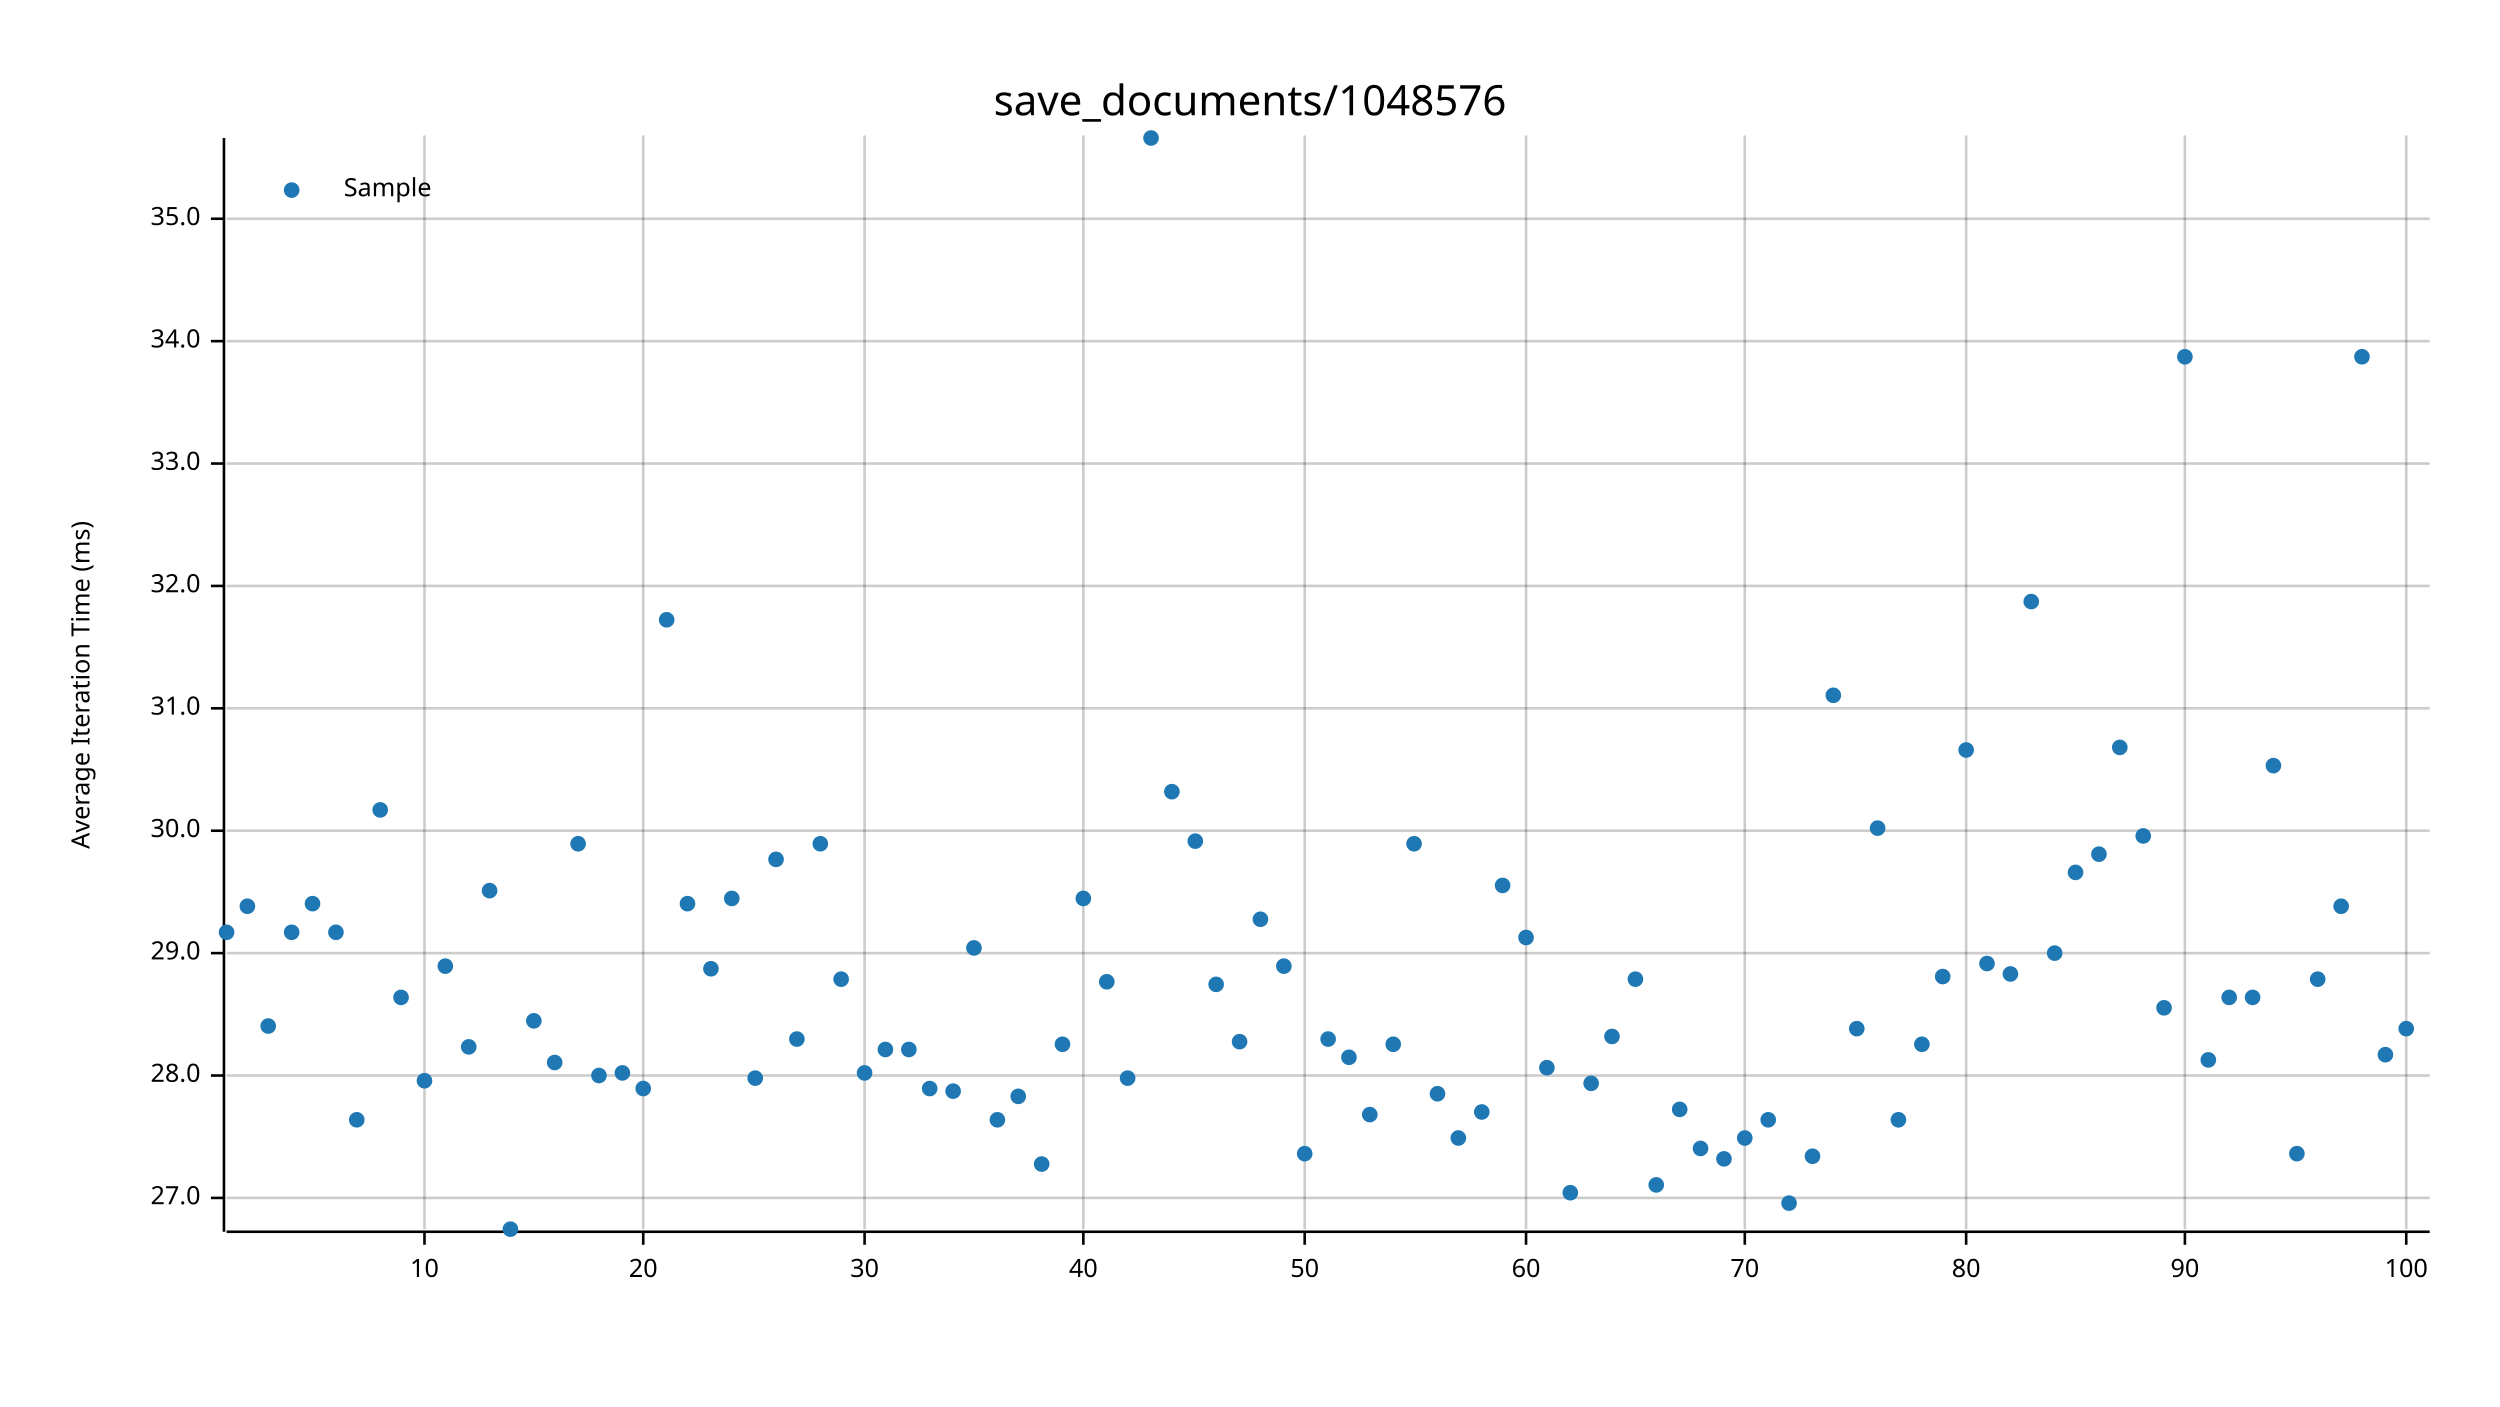
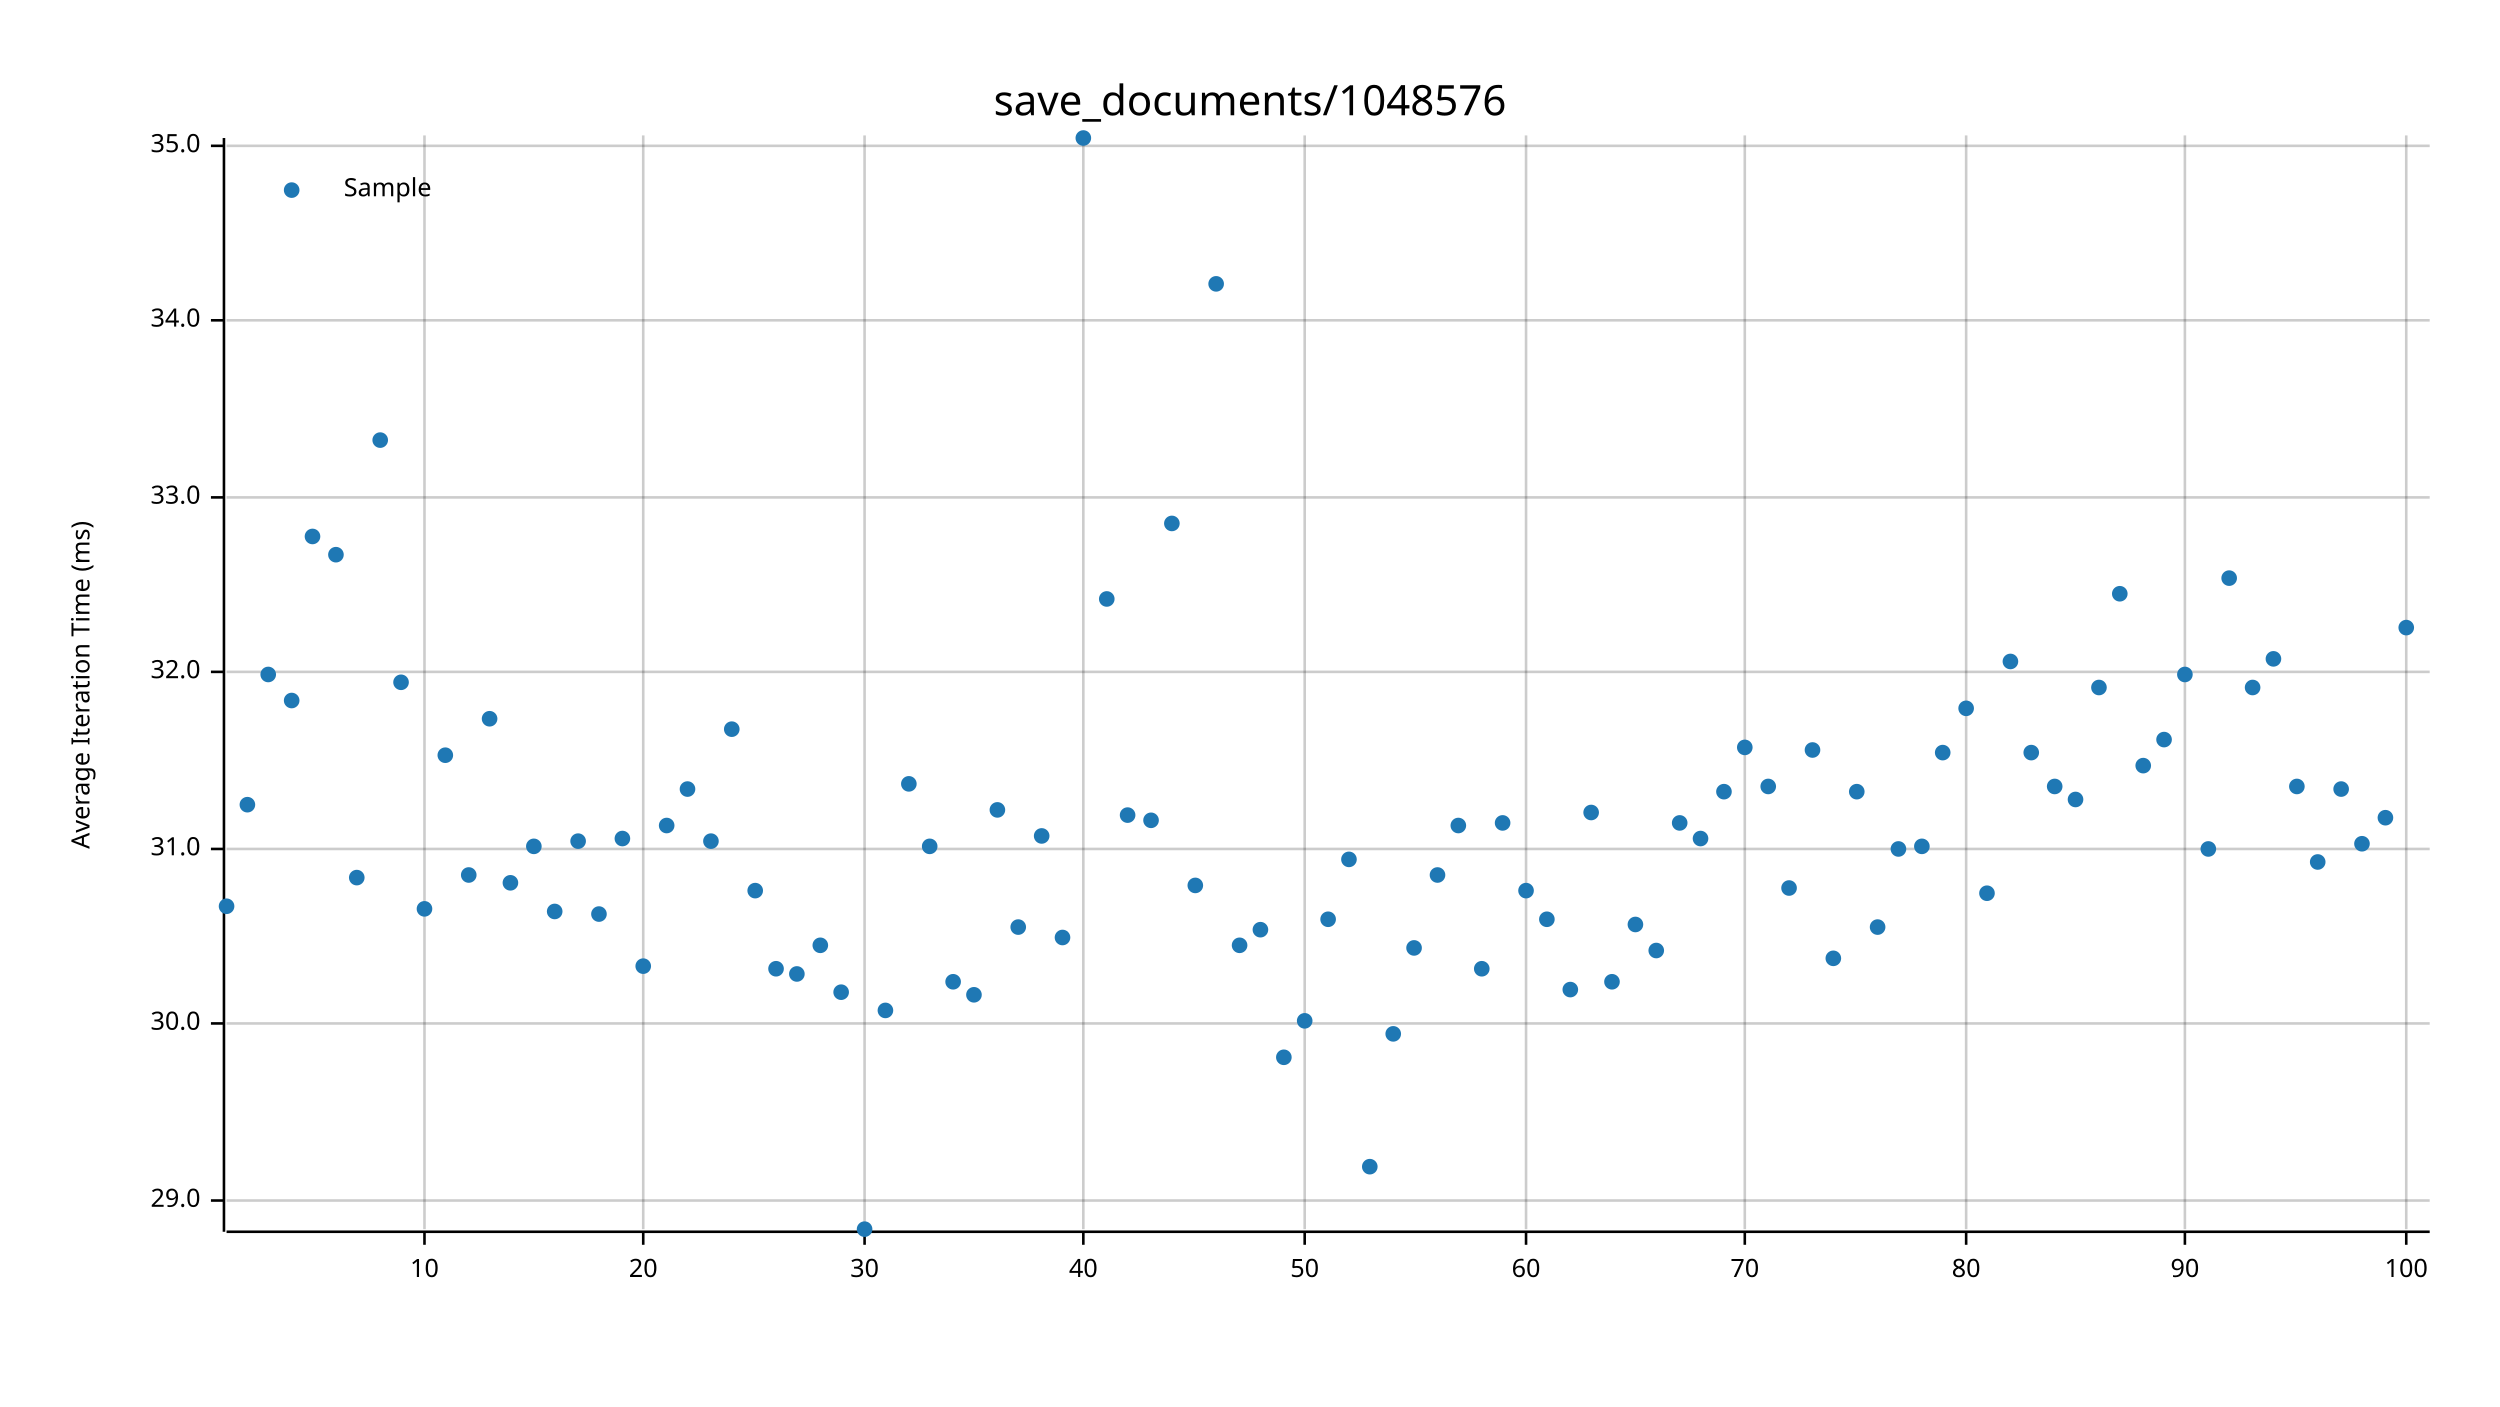
<svg xmlns="http://www.w3.org/2000/svg" width="960" height="540" viewBox="0 0 960 540">
  <text x="480" y="32" dy="0.76em" text-anchor="middle" font-family="sans-serif" font-size="16.129" opacity="1" fill="#000000">
save_documents/1048576
</text>
  <text x="27" y="263" dy="0.76em" text-anchor="middle" font-family="sans-serif" font-size="9.677" opacity="1" fill="#000000" transform="rotate(270, 27, 263)">
Average Iteration Time (ms)
</text>
  <line opacity="0.2" stroke="#000000" stroke-width="1" x1="163" y1="472" x2="163" y2="52" />
  <line opacity="0.2" stroke="#000000" stroke-width="1" x1="247" y1="472" x2="247" y2="52" />
  <line opacity="0.2" stroke="#000000" stroke-width="1" x1="332" y1="472" x2="332" y2="52" />
  <line opacity="0.2" stroke="#000000" stroke-width="1" x1="416" y1="472" x2="416" y2="52" />
  <line opacity="0.2" stroke="#000000" stroke-width="1" x1="501" y1="472" x2="501" y2="52" />
  <line opacity="0.2" stroke="#000000" stroke-width="1" x1="586" y1="472" x2="586" y2="52" />
  <line opacity="0.2" stroke="#000000" stroke-width="1" x1="670" y1="472" x2="670" y2="52" />
  <line opacity="0.2" stroke="#000000" stroke-width="1" x1="755" y1="472" x2="755" y2="52" />
  <line opacity="0.2" stroke="#000000" stroke-width="1" x1="839" y1="472" x2="839" y2="52" />
  <line opacity="0.2" stroke="#000000" stroke-width="1" x1="924" y1="472" x2="924" y2="52" />
-   <line opacity="0.2" stroke="#000000" stroke-width="1" x1="87" y1="460" x2="933" y2="460" />
-   <line opacity="0.2" stroke="#000000" stroke-width="1" x1="87" y1="413" x2="933" y2="413" />
-   <line opacity="0.2" stroke="#000000" stroke-width="1" x1="87" y1="366" x2="933" y2="366" />
-   <line opacity="0.2" stroke="#000000" stroke-width="1" x1="87" y1="319" x2="933" y2="319" />
-   <line opacity="0.2" stroke="#000000" stroke-width="1" x1="87" y1="272" x2="933" y2="272" />
-   <line opacity="0.2" stroke="#000000" stroke-width="1" x1="87" y1="225" x2="933" y2="225" />
-   <line opacity="0.2" stroke="#000000" stroke-width="1" x1="87" y1="178" x2="933" y2="178" />
-   <line opacity="0.2" stroke="#000000" stroke-width="1" x1="87" y1="131" x2="933" y2="131" />
-   <line opacity="0.2" stroke="#000000" stroke-width="1" x1="87" y1="84" x2="933" y2="84" />
+   <line opacity="0.2" stroke="#000000" stroke-width="1" x1="87" y1="461" x2="933" y2="461" />
+   <line opacity="0.2" stroke="#000000" stroke-width="1" x1="87" y1="393" x2="933" y2="393" />
+   <line opacity="0.2" stroke="#000000" stroke-width="1" x1="87" y1="326" x2="933" y2="326" />
+   <line opacity="0.2" stroke="#000000" stroke-width="1" x1="87" y1="258" x2="933" y2="258" />
+   <line opacity="0.2" stroke="#000000" stroke-width="1" x1="87" y1="191" x2="933" y2="191" />
+   <line opacity="0.2" stroke="#000000" stroke-width="1" x1="87" y1="123" x2="933" y2="123" />
+   <line opacity="0.2" stroke="#000000" stroke-width="1" x1="87" y1="56" x2="933" y2="56" />
  <polyline fill="none" opacity="1" stroke="#000000" stroke-width="1" points="86,53 86,473 " />
-   <text x="77" y="460" dy="0.5ex" text-anchor="end" font-family="sans-serif" font-size="9.677" opacity="1" fill="#000000">
- 27.0
- </text>
-   <polyline fill="none" opacity="1" stroke="#000000" stroke-width="1" points="81,460 86,460 " />
-   <text x="77" y="413" dy="0.5ex" text-anchor="end" font-family="sans-serif" font-size="9.677" opacity="1" fill="#000000">
- 28.0
- </text>
-   <polyline fill="none" opacity="1" stroke="#000000" stroke-width="1" points="81,413 86,413 " />
-   <text x="77" y="366" dy="0.5ex" text-anchor="end" font-family="sans-serif" font-size="9.677" opacity="1" fill="#000000">
+   <text x="77" y="461" dy="0.5ex" text-anchor="end" font-family="sans-serif" font-size="9.677" opacity="1" fill="#000000">
29.0
</text>
-   <polyline fill="none" opacity="1" stroke="#000000" stroke-width="1" points="81,366 86,366 " />
-   <text x="77" y="319" dy="0.5ex" text-anchor="end" font-family="sans-serif" font-size="9.677" opacity="1" fill="#000000">
+   <polyline fill="none" opacity="1" stroke="#000000" stroke-width="1" points="81,461 86,461 " />
+   <text x="77" y="393" dy="0.5ex" text-anchor="end" font-family="sans-serif" font-size="9.677" opacity="1" fill="#000000">
30.0
</text>
-   <polyline fill="none" opacity="1" stroke="#000000" stroke-width="1" points="81,319 86,319 " />
-   <text x="77" y="272" dy="0.5ex" text-anchor="end" font-family="sans-serif" font-size="9.677" opacity="1" fill="#000000">
+   <polyline fill="none" opacity="1" stroke="#000000" stroke-width="1" points="81,393 86,393 " />
+   <text x="77" y="326" dy="0.5ex" text-anchor="end" font-family="sans-serif" font-size="9.677" opacity="1" fill="#000000">
31.0
</text>
-   <polyline fill="none" opacity="1" stroke="#000000" stroke-width="1" points="81,272 86,272 " />
-   <text x="77" y="225" dy="0.5ex" text-anchor="end" font-family="sans-serif" font-size="9.677" opacity="1" fill="#000000">
+   <polyline fill="none" opacity="1" stroke="#000000" stroke-width="1" points="81,326 86,326 " />
+   <text x="77" y="258" dy="0.5ex" text-anchor="end" font-family="sans-serif" font-size="9.677" opacity="1" fill="#000000">
32.0
</text>
-   <polyline fill="none" opacity="1" stroke="#000000" stroke-width="1" points="81,225 86,225 " />
-   <text x="77" y="178" dy="0.5ex" text-anchor="end" font-family="sans-serif" font-size="9.677" opacity="1" fill="#000000">
+   <polyline fill="none" opacity="1" stroke="#000000" stroke-width="1" points="81,258 86,258 " />
+   <text x="77" y="191" dy="0.5ex" text-anchor="end" font-family="sans-serif" font-size="9.677" opacity="1" fill="#000000">
33.0
</text>
-   <polyline fill="none" opacity="1" stroke="#000000" stroke-width="1" points="81,178 86,178 " />
-   <text x="77" y="131" dy="0.5ex" text-anchor="end" font-family="sans-serif" font-size="9.677" opacity="1" fill="#000000">
+   <polyline fill="none" opacity="1" stroke="#000000" stroke-width="1" points="81,191 86,191 " />
+   <text x="77" y="123" dy="0.5ex" text-anchor="end" font-family="sans-serif" font-size="9.677" opacity="1" fill="#000000">
34.0
</text>
-   <polyline fill="none" opacity="1" stroke="#000000" stroke-width="1" points="81,131 86,131 " />
-   <text x="77" y="84" dy="0.5ex" text-anchor="end" font-family="sans-serif" font-size="9.677" opacity="1" fill="#000000">
+   <polyline fill="none" opacity="1" stroke="#000000" stroke-width="1" points="81,123 86,123 " />
+   <text x="77" y="56" dy="0.5ex" text-anchor="end" font-family="sans-serif" font-size="9.677" opacity="1" fill="#000000">
35.0
</text>
-   <polyline fill="none" opacity="1" stroke="#000000" stroke-width="1" points="81,84 86,84 " />
+   <polyline fill="none" opacity="1" stroke="#000000" stroke-width="1" points="81,56 86,56 " />
  <polyline fill="none" opacity="1" stroke="#000000" stroke-width="1" points="87,473 933,473 " />
  <text x="163" y="483" dy="0.76em" text-anchor="middle" font-family="sans-serif" font-size="9.677" opacity="1" fill="#000000">
10
</text>
  <polyline fill="none" opacity="1" stroke="#000000" stroke-width="1" points="163,473 163,478 " />
  <text x="247" y="483" dy="0.76em" text-anchor="middle" font-family="sans-serif" font-size="9.677" opacity="1" fill="#000000">
20
</text>
  <polyline fill="none" opacity="1" stroke="#000000" stroke-width="1" points="247,473 247,478 " />
  <text x="332" y="483" dy="0.76em" text-anchor="middle" font-family="sans-serif" font-size="9.677" opacity="1" fill="#000000">
30
</text>
  <polyline fill="none" opacity="1" stroke="#000000" stroke-width="1" points="332,473 332,478 " />
  <text x="416" y="483" dy="0.76em" text-anchor="middle" font-family="sans-serif" font-size="9.677" opacity="1" fill="#000000">
40
</text>
  <polyline fill="none" opacity="1" stroke="#000000" stroke-width="1" points="416,473 416,478 " />
  <text x="501" y="483" dy="0.76em" text-anchor="middle" font-family="sans-serif" font-size="9.677" opacity="1" fill="#000000">
50
</text>
  <polyline fill="none" opacity="1" stroke="#000000" stroke-width="1" points="501,473 501,478 " />
  <text x="586" y="483" dy="0.76em" text-anchor="middle" font-family="sans-serif" font-size="9.677" opacity="1" fill="#000000">
60
</text>
  <polyline fill="none" opacity="1" stroke="#000000" stroke-width="1" points="586,473 586,478 " />
  <text x="670" y="483" dy="0.76em" text-anchor="middle" font-family="sans-serif" font-size="9.677" opacity="1" fill="#000000">
70
</text>
  <polyline fill="none" opacity="1" stroke="#000000" stroke-width="1" points="670,473 670,478 " />
  <text x="755" y="483" dy="0.76em" text-anchor="middle" font-family="sans-serif" font-size="9.677" opacity="1" fill="#000000">
80
</text>
  <polyline fill="none" opacity="1" stroke="#000000" stroke-width="1" points="755,473 755,478 " />
  <text x="839" y="483" dy="0.76em" text-anchor="middle" font-family="sans-serif" font-size="9.677" opacity="1" fill="#000000">
90
</text>
  <polyline fill="none" opacity="1" stroke="#000000" stroke-width="1" points="839,473 839,478 " />
  <text x="924" y="483" dy="0.76em" text-anchor="middle" font-family="sans-serif" font-size="9.677" opacity="1" fill="#000000">
100
</text>
  <polyline fill="none" opacity="1" stroke="#000000" stroke-width="1" points="924,473 924,478 " />
-   <circle cx="87" cy="358" r="3" opacity="1" fill="#1F78B4" stroke="none" stroke-width="1" />
-   <circle cx="95" cy="348" r="3" opacity="1" fill="#1F78B4" stroke="none" stroke-width="1" />
-   <circle cx="103" cy="394" r="3" opacity="1" fill="#1F78B4" stroke="none" stroke-width="1" />
-   <circle cx="112" cy="358" r="3" opacity="1" fill="#1F78B4" stroke="none" stroke-width="1" />
-   <circle cx="120" cy="347" r="3" opacity="1" fill="#1F78B4" stroke="none" stroke-width="1" />
-   <circle cx="129" cy="358" r="3" opacity="1" fill="#1F78B4" stroke="none" stroke-width="1" />
-   <circle cx="137" cy="430" r="3" opacity="1" fill="#1F78B4" stroke="none" stroke-width="1" />
-   <circle cx="146" cy="311" r="3" opacity="1" fill="#1F78B4" stroke="none" stroke-width="1" />
-   <circle cx="154" cy="383" r="3" opacity="1" fill="#1F78B4" stroke="none" stroke-width="1" />
-   <circle cx="163" cy="415" r="3" opacity="1" fill="#1F78B4" stroke="none" stroke-width="1" />
-   <circle cx="171" cy="371" r="3" opacity="1" fill="#1F78B4" stroke="none" stroke-width="1" />
-   <circle cx="180" cy="402" r="3" opacity="1" fill="#1F78B4" stroke="none" stroke-width="1" />
-   <circle cx="188" cy="342" r="3" opacity="1" fill="#1F78B4" stroke="none" stroke-width="1" />
-   <circle cx="196" cy="472" r="3" opacity="1" fill="#1F78B4" stroke="none" stroke-width="1" />
-   <circle cx="205" cy="392" r="3" opacity="1" fill="#1F78B4" stroke="none" stroke-width="1" />
-   <circle cx="213" cy="408" r="3" opacity="1" fill="#1F78B4" stroke="none" stroke-width="1" />
-   <circle cx="222" cy="324" r="3" opacity="1" fill="#1F78B4" stroke="none" stroke-width="1" />
-   <circle cx="230" cy="413" r="3" opacity="1" fill="#1F78B4" stroke="none" stroke-width="1" />
-   <circle cx="239" cy="412" r="3" opacity="1" fill="#1F78B4" stroke="none" stroke-width="1" />
-   <circle cx="247" cy="418" r="3" opacity="1" fill="#1F78B4" stroke="none" stroke-width="1" />
-   <circle cx="256" cy="238" r="3" opacity="1" fill="#1F78B4" stroke="none" stroke-width="1" />
-   <circle cx="264" cy="347" r="3" opacity="1" fill="#1F78B4" stroke="none" stroke-width="1" />
-   <circle cx="273" cy="372" r="3" opacity="1" fill="#1F78B4" stroke="none" stroke-width="1" />
-   <circle cx="281" cy="345" r="3" opacity="1" fill="#1F78B4" stroke="none" stroke-width="1" />
-   <circle cx="290" cy="414" r="3" opacity="1" fill="#1F78B4" stroke="none" stroke-width="1" />
-   <circle cx="298" cy="330" r="3" opacity="1" fill="#1F78B4" stroke="none" stroke-width="1" />
-   <circle cx="306" cy="399" r="3" opacity="1" fill="#1F78B4" stroke="none" stroke-width="1" />
-   <circle cx="315" cy="324" r="3" opacity="1" fill="#1F78B4" stroke="none" stroke-width="1" />
-   <circle cx="323" cy="376" r="3" opacity="1" fill="#1F78B4" stroke="none" stroke-width="1" />
-   <circle cx="332" cy="412" r="3" opacity="1" fill="#1F78B4" stroke="none" stroke-width="1" />
-   <circle cx="340" cy="403" r="3" opacity="1" fill="#1F78B4" stroke="none" stroke-width="1" />
-   <circle cx="349" cy="403" r="3" opacity="1" fill="#1F78B4" stroke="none" stroke-width="1" />
-   <circle cx="357" cy="418" r="3" opacity="1" fill="#1F78B4" stroke="none" stroke-width="1" />
-   <circle cx="366" cy="419" r="3" opacity="1" fill="#1F78B4" stroke="none" stroke-width="1" />
-   <circle cx="374" cy="364" r="3" opacity="1" fill="#1F78B4" stroke="none" stroke-width="1" />
-   <circle cx="383" cy="430" r="3" opacity="1" fill="#1F78B4" stroke="none" stroke-width="1" />
-   <circle cx="391" cy="421" r="3" opacity="1" fill="#1F78B4" stroke="none" stroke-width="1" />
-   <circle cx="400" cy="447" r="3" opacity="1" fill="#1F78B4" stroke="none" stroke-width="1" />
-   <circle cx="408" cy="401" r="3" opacity="1" fill="#1F78B4" stroke="none" stroke-width="1" />
-   <circle cx="416" cy="345" r="3" opacity="1" fill="#1F78B4" stroke="none" stroke-width="1" />
-   <circle cx="425" cy="377" r="3" opacity="1" fill="#1F78B4" stroke="none" stroke-width="1" />
-   <circle cx="433" cy="414" r="3" opacity="1" fill="#1F78B4" stroke="none" stroke-width="1" />
-   <circle cx="442" cy="53" r="3" opacity="1" fill="#1F78B4" stroke="none" stroke-width="1" />
-   <circle cx="450" cy="304" r="3" opacity="1" fill="#1F78B4" stroke="none" stroke-width="1" />
-   <circle cx="459" cy="323" r="3" opacity="1" fill="#1F78B4" stroke="none" stroke-width="1" />
-   <circle cx="467" cy="378" r="3" opacity="1" fill="#1F78B4" stroke="none" stroke-width="1" />
-   <circle cx="476" cy="400" r="3" opacity="1" fill="#1F78B4" stroke="none" stroke-width="1" />
-   <circle cx="484" cy="353" r="3" opacity="1" fill="#1F78B4" stroke="none" stroke-width="1" />
-   <circle cx="493" cy="371" r="3" opacity="1" fill="#1F78B4" stroke="none" stroke-width="1" />
-   <circle cx="501" cy="443" r="3" opacity="1" fill="#1F78B4" stroke="none" stroke-width="1" />
-   <circle cx="510" cy="399" r="3" opacity="1" fill="#1F78B4" stroke="none" stroke-width="1" />
-   <circle cx="518" cy="406" r="3" opacity="1" fill="#1F78B4" stroke="none" stroke-width="1" />
-   <circle cx="526" cy="428" r="3" opacity="1" fill="#1F78B4" stroke="none" stroke-width="1" />
-   <circle cx="535" cy="401" r="3" opacity="1" fill="#1F78B4" stroke="none" stroke-width="1" />
-   <circle cx="543" cy="324" r="3" opacity="1" fill="#1F78B4" stroke="none" stroke-width="1" />
-   <circle cx="552" cy="420" r="3" opacity="1" fill="#1F78B4" stroke="none" stroke-width="1" />
-   <circle cx="560" cy="437" r="3" opacity="1" fill="#1F78B4" stroke="none" stroke-width="1" />
-   <circle cx="569" cy="427" r="3" opacity="1" fill="#1F78B4" stroke="none" stroke-width="1" />
-   <circle cx="577" cy="340" r="3" opacity="1" fill="#1F78B4" stroke="none" stroke-width="1" />
-   <circle cx="586" cy="360" r="3" opacity="1" fill="#1F78B4" stroke="none" stroke-width="1" />
-   <circle cx="594" cy="410" r="3" opacity="1" fill="#1F78B4" stroke="none" stroke-width="1" />
-   <circle cx="603" cy="458" r="3" opacity="1" fill="#1F78B4" stroke="none" stroke-width="1" />
-   <circle cx="611" cy="416" r="3" opacity="1" fill="#1F78B4" stroke="none" stroke-width="1" />
-   <circle cx="619" cy="398" r="3" opacity="1" fill="#1F78B4" stroke="none" stroke-width="1" />
-   <circle cx="628" cy="376" r="3" opacity="1" fill="#1F78B4" stroke="none" stroke-width="1" />
-   <circle cx="636" cy="455" r="3" opacity="1" fill="#1F78B4" stroke="none" stroke-width="1" />
-   <circle cx="645" cy="426" r="3" opacity="1" fill="#1F78B4" stroke="none" stroke-width="1" />
-   <circle cx="653" cy="441" r="3" opacity="1" fill="#1F78B4" stroke="none" stroke-width="1" />
-   <circle cx="662" cy="445" r="3" opacity="1" fill="#1F78B4" stroke="none" stroke-width="1" />
-   <circle cx="670" cy="437" r="3" opacity="1" fill="#1F78B4" stroke="none" stroke-width="1" />
-   <circle cx="679" cy="430" r="3" opacity="1" fill="#1F78B4" stroke="none" stroke-width="1" />
-   <circle cx="687" cy="462" r="3" opacity="1" fill="#1F78B4" stroke="none" stroke-width="1" />
-   <circle cx="696" cy="444" r="3" opacity="1" fill="#1F78B4" stroke="none" stroke-width="1" />
-   <circle cx="704" cy="267" r="3" opacity="1" fill="#1F78B4" stroke="none" stroke-width="1" />
-   <circle cx="713" cy="395" r="3" opacity="1" fill="#1F78B4" stroke="none" stroke-width="1" />
-   <circle cx="721" cy="318" r="3" opacity="1" fill="#1F78B4" stroke="none" stroke-width="1" />
-   <circle cx="729" cy="430" r="3" opacity="1" fill="#1F78B4" stroke="none" stroke-width="1" />
-   <circle cx="738" cy="401" r="3" opacity="1" fill="#1F78B4" stroke="none" stroke-width="1" />
-   <circle cx="746" cy="375" r="3" opacity="1" fill="#1F78B4" stroke="none" stroke-width="1" />
-   <circle cx="755" cy="288" r="3" opacity="1" fill="#1F78B4" stroke="none" stroke-width="1" />
-   <circle cx="763" cy="370" r="3" opacity="1" fill="#1F78B4" stroke="none" stroke-width="1" />
-   <circle cx="772" cy="374" r="3" opacity="1" fill="#1F78B4" stroke="none" stroke-width="1" />
-   <circle cx="780" cy="231" r="3" opacity="1" fill="#1F78B4" stroke="none" stroke-width="1" />
-   <circle cx="789" cy="366" r="3" opacity="1" fill="#1F78B4" stroke="none" stroke-width="1" />
-   <circle cx="797" cy="335" r="3" opacity="1" fill="#1F78B4" stroke="none" stroke-width="1" />
-   <circle cx="806" cy="328" r="3" opacity="1" fill="#1F78B4" stroke="none" stroke-width="1" />
-   <circle cx="814" cy="287" r="3" opacity="1" fill="#1F78B4" stroke="none" stroke-width="1" />
-   <circle cx="823" cy="321" r="3" opacity="1" fill="#1F78B4" stroke="none" stroke-width="1" />
-   <circle cx="831" cy="387" r="3" opacity="1" fill="#1F78B4" stroke="none" stroke-width="1" />
-   <circle cx="839" cy="137" r="3" opacity="1" fill="#1F78B4" stroke="none" stroke-width="1" />
-   <circle cx="848" cy="407" r="3" opacity="1" fill="#1F78B4" stroke="none" stroke-width="1" />
-   <circle cx="856" cy="383" r="3" opacity="1" fill="#1F78B4" stroke="none" stroke-width="1" />
-   <circle cx="865" cy="383" r="3" opacity="1" fill="#1F78B4" stroke="none" stroke-width="1" />
-   <circle cx="873" cy="294" r="3" opacity="1" fill="#1F78B4" stroke="none" stroke-width="1" />
-   <circle cx="882" cy="443" r="3" opacity="1" fill="#1F78B4" stroke="none" stroke-width="1" />
-   <circle cx="890" cy="376" r="3" opacity="1" fill="#1F78B4" stroke="none" stroke-width="1" />
-   <circle cx="899" cy="348" r="3" opacity="1" fill="#1F78B4" stroke="none" stroke-width="1" />
-   <circle cx="907" cy="137" r="3" opacity="1" fill="#1F78B4" stroke="none" stroke-width="1" />
-   <circle cx="916" cy="405" r="3" opacity="1" fill="#1F78B4" stroke="none" stroke-width="1" />
-   <circle cx="924" cy="395" r="3" opacity="1" fill="#1F78B4" stroke="none" stroke-width="1" />
+   <circle cx="87" cy="348" r="3" opacity="1" fill="#1F78B4" stroke="none" stroke-width="1" />
+   <circle cx="95" cy="309" r="3" opacity="1" fill="#1F78B4" stroke="none" stroke-width="1" />
+   <circle cx="103" cy="259" r="3" opacity="1" fill="#1F78B4" stroke="none" stroke-width="1" />
+   <circle cx="112" cy="269" r="3" opacity="1" fill="#1F78B4" stroke="none" stroke-width="1" />
+   <circle cx="120" cy="206" r="3" opacity="1" fill="#1F78B4" stroke="none" stroke-width="1" />
+   <circle cx="129" cy="213" r="3" opacity="1" fill="#1F78B4" stroke="none" stroke-width="1" />
+   <circle cx="137" cy="337" r="3" opacity="1" fill="#1F78B4" stroke="none" stroke-width="1" />
+   <circle cx="146" cy="169" r="3" opacity="1" fill="#1F78B4" stroke="none" stroke-width="1" />
+   <circle cx="154" cy="262" r="3" opacity="1" fill="#1F78B4" stroke="none" stroke-width="1" />
+   <circle cx="163" cy="349" r="3" opacity="1" fill="#1F78B4" stroke="none" stroke-width="1" />
+   <circle cx="171" cy="290" r="3" opacity="1" fill="#1F78B4" stroke="none" stroke-width="1" />
+   <circle cx="180" cy="336" r="3" opacity="1" fill="#1F78B4" stroke="none" stroke-width="1" />
+   <circle cx="188" cy="276" r="3" opacity="1" fill="#1F78B4" stroke="none" stroke-width="1" />
+   <circle cx="196" cy="339" r="3" opacity="1" fill="#1F78B4" stroke="none" stroke-width="1" />
+   <circle cx="205" cy="325" r="3" opacity="1" fill="#1F78B4" stroke="none" stroke-width="1" />
+   <circle cx="213" cy="350" r="3" opacity="1" fill="#1F78B4" stroke="none" stroke-width="1" />
+   <circle cx="222" cy="323" r="3" opacity="1" fill="#1F78B4" stroke="none" stroke-width="1" />
+   <circle cx="230" cy="351" r="3" opacity="1" fill="#1F78B4" stroke="none" stroke-width="1" />
+   <circle cx="239" cy="322" r="3" opacity="1" fill="#1F78B4" stroke="none" stroke-width="1" />
+   <circle cx="247" cy="371" r="3" opacity="1" fill="#1F78B4" stroke="none" stroke-width="1" />
+   <circle cx="256" cy="317" r="3" opacity="1" fill="#1F78B4" stroke="none" stroke-width="1" />
+   <circle cx="264" cy="303" r="3" opacity="1" fill="#1F78B4" stroke="none" stroke-width="1" />
+   <circle cx="273" cy="323" r="3" opacity="1" fill="#1F78B4" stroke="none" stroke-width="1" />
+   <circle cx="281" cy="280" r="3" opacity="1" fill="#1F78B4" stroke="none" stroke-width="1" />
+   <circle cx="290" cy="342" r="3" opacity="1" fill="#1F78B4" stroke="none" stroke-width="1" />
+   <circle cx="298" cy="372" r="3" opacity="1" fill="#1F78B4" stroke="none" stroke-width="1" />
+   <circle cx="306" cy="374" r="3" opacity="1" fill="#1F78B4" stroke="none" stroke-width="1" />
+   <circle cx="315" cy="363" r="3" opacity="1" fill="#1F78B4" stroke="none" stroke-width="1" />
+   <circle cx="323" cy="381" r="3" opacity="1" fill="#1F78B4" stroke="none" stroke-width="1" />
+   <circle cx="332" cy="472" r="3" opacity="1" fill="#1F78B4" stroke="none" stroke-width="1" />
+   <circle cx="340" cy="388" r="3" opacity="1" fill="#1F78B4" stroke="none" stroke-width="1" />
+   <circle cx="349" cy="301" r="3" opacity="1" fill="#1F78B4" stroke="none" stroke-width="1" />
+   <circle cx="357" cy="325" r="3" opacity="1" fill="#1F78B4" stroke="none" stroke-width="1" />
+   <circle cx="366" cy="377" r="3" opacity="1" fill="#1F78B4" stroke="none" stroke-width="1" />
+   <circle cx="374" cy="382" r="3" opacity="1" fill="#1F78B4" stroke="none" stroke-width="1" />
+   <circle cx="383" cy="311" r="3" opacity="1" fill="#1F78B4" stroke="none" stroke-width="1" />
+   <circle cx="391" cy="356" r="3" opacity="1" fill="#1F78B4" stroke="none" stroke-width="1" />
+   <circle cx="400" cy="321" r="3" opacity="1" fill="#1F78B4" stroke="none" stroke-width="1" />
+   <circle cx="408" cy="360" r="3" opacity="1" fill="#1F78B4" stroke="none" stroke-width="1" />
+   <circle cx="416" cy="53" r="3" opacity="1" fill="#1F78B4" stroke="none" stroke-width="1" />
+   <circle cx="425" cy="230" r="3" opacity="1" fill="#1F78B4" stroke="none" stroke-width="1" />
+   <circle cx="433" cy="313" r="3" opacity="1" fill="#1F78B4" stroke="none" stroke-width="1" />
+   <circle cx="442" cy="315" r="3" opacity="1" fill="#1F78B4" stroke="none" stroke-width="1" />
+   <circle cx="450" cy="201" r="3" opacity="1" fill="#1F78B4" stroke="none" stroke-width="1" />
+   <circle cx="459" cy="340" r="3" opacity="1" fill="#1F78B4" stroke="none" stroke-width="1" />
+   <circle cx="467" cy="109" r="3" opacity="1" fill="#1F78B4" stroke="none" stroke-width="1" />
+   <circle cx="476" cy="363" r="3" opacity="1" fill="#1F78B4" stroke="none" stroke-width="1" />
+   <circle cx="484" cy="357" r="3" opacity="1" fill="#1F78B4" stroke="none" stroke-width="1" />
+   <circle cx="493" cy="406" r="3" opacity="1" fill="#1F78B4" stroke="none" stroke-width="1" />
+   <circle cx="501" cy="392" r="3" opacity="1" fill="#1F78B4" stroke="none" stroke-width="1" />
+   <circle cx="510" cy="353" r="3" opacity="1" fill="#1F78B4" stroke="none" stroke-width="1" />
+   <circle cx="518" cy="330" r="3" opacity="1" fill="#1F78B4" stroke="none" stroke-width="1" />
+   <circle cx="526" cy="448" r="3" opacity="1" fill="#1F78B4" stroke="none" stroke-width="1" />
+   <circle cx="535" cy="397" r="3" opacity="1" fill="#1F78B4" stroke="none" stroke-width="1" />
+   <circle cx="543" cy="364" r="3" opacity="1" fill="#1F78B4" stroke="none" stroke-width="1" />
+   <circle cx="552" cy="336" r="3" opacity="1" fill="#1F78B4" stroke="none" stroke-width="1" />
+   <circle cx="560" cy="317" r="3" opacity="1" fill="#1F78B4" stroke="none" stroke-width="1" />
+   <circle cx="569" cy="372" r="3" opacity="1" fill="#1F78B4" stroke="none" stroke-width="1" />
+   <circle cx="577" cy="316" r="3" opacity="1" fill="#1F78B4" stroke="none" stroke-width="1" />
+   <circle cx="586" cy="342" r="3" opacity="1" fill="#1F78B4" stroke="none" stroke-width="1" />
+   <circle cx="594" cy="353" r="3" opacity="1" fill="#1F78B4" stroke="none" stroke-width="1" />
+   <circle cx="603" cy="380" r="3" opacity="1" fill="#1F78B4" stroke="none" stroke-width="1" />
+   <circle cx="611" cy="312" r="3" opacity="1" fill="#1F78B4" stroke="none" stroke-width="1" />
+   <circle cx="619" cy="377" r="3" opacity="1" fill="#1F78B4" stroke="none" stroke-width="1" />
+   <circle cx="628" cy="355" r="3" opacity="1" fill="#1F78B4" stroke="none" stroke-width="1" />
+   <circle cx="636" cy="365" r="3" opacity="1" fill="#1F78B4" stroke="none" stroke-width="1" />
+   <circle cx="645" cy="316" r="3" opacity="1" fill="#1F78B4" stroke="none" stroke-width="1" />
+   <circle cx="653" cy="322" r="3" opacity="1" fill="#1F78B4" stroke="none" stroke-width="1" />
+   <circle cx="662" cy="304" r="3" opacity="1" fill="#1F78B4" stroke="none" stroke-width="1" />
+   <circle cx="670" cy="287" r="3" opacity="1" fill="#1F78B4" stroke="none" stroke-width="1" />
+   <circle cx="679" cy="302" r="3" opacity="1" fill="#1F78B4" stroke="none" stroke-width="1" />
+   <circle cx="687" cy="341" r="3" opacity="1" fill="#1F78B4" stroke="none" stroke-width="1" />
+   <circle cx="696" cy="288" r="3" opacity="1" fill="#1F78B4" stroke="none" stroke-width="1" />
+   <circle cx="704" cy="368" r="3" opacity="1" fill="#1F78B4" stroke="none" stroke-width="1" />
+   <circle cx="713" cy="304" r="3" opacity="1" fill="#1F78B4" stroke="none" stroke-width="1" />
+   <circle cx="721" cy="356" r="3" opacity="1" fill="#1F78B4" stroke="none" stroke-width="1" />
+   <circle cx="729" cy="326" r="3" opacity="1" fill="#1F78B4" stroke="none" stroke-width="1" />
+   <circle cx="738" cy="325" r="3" opacity="1" fill="#1F78B4" stroke="none" stroke-width="1" />
+   <circle cx="746" cy="289" r="3" opacity="1" fill="#1F78B4" stroke="none" stroke-width="1" />
+   <circle cx="755" cy="272" r="3" opacity="1" fill="#1F78B4" stroke="none" stroke-width="1" />
+   <circle cx="763" cy="343" r="3" opacity="1" fill="#1F78B4" stroke="none" stroke-width="1" />
+   <circle cx="772" cy="254" r="3" opacity="1" fill="#1F78B4" stroke="none" stroke-width="1" />
+   <circle cx="780" cy="289" r="3" opacity="1" fill="#1F78B4" stroke="none" stroke-width="1" />
+   <circle cx="789" cy="302" r="3" opacity="1" fill="#1F78B4" stroke="none" stroke-width="1" />
+   <circle cx="797" cy="307" r="3" opacity="1" fill="#1F78B4" stroke="none" stroke-width="1" />
+   <circle cx="806" cy="264" r="3" opacity="1" fill="#1F78B4" stroke="none" stroke-width="1" />
+   <circle cx="814" cy="228" r="3" opacity="1" fill="#1F78B4" stroke="none" stroke-width="1" />
+   <circle cx="823" cy="294" r="3" opacity="1" fill="#1F78B4" stroke="none" stroke-width="1" />
+   <circle cx="831" cy="284" r="3" opacity="1" fill="#1F78B4" stroke="none" stroke-width="1" />
+   <circle cx="839" cy="259" r="3" opacity="1" fill="#1F78B4" stroke="none" stroke-width="1" />
+   <circle cx="848" cy="326" r="3" opacity="1" fill="#1F78B4" stroke="none" stroke-width="1" />
+   <circle cx="856" cy="222" r="3" opacity="1" fill="#1F78B4" stroke="none" stroke-width="1" />
+   <circle cx="865" cy="264" r="3" opacity="1" fill="#1F78B4" stroke="none" stroke-width="1" />
+   <circle cx="873" cy="253" r="3" opacity="1" fill="#1F78B4" stroke="none" stroke-width="1" />
+   <circle cx="882" cy="302" r="3" opacity="1" fill="#1F78B4" stroke="none" stroke-width="1" />
+   <circle cx="890" cy="331" r="3" opacity="1" fill="#1F78B4" stroke="none" stroke-width="1" />
+   <circle cx="899" cy="303" r="3" opacity="1" fill="#1F78B4" stroke="none" stroke-width="1" />
+   <circle cx="907" cy="324" r="3" opacity="1" fill="#1F78B4" stroke="none" stroke-width="1" />
+   <circle cx="916" cy="314" r="3" opacity="1" fill="#1F78B4" stroke="none" stroke-width="1" />
+   <circle cx="924" cy="241" r="3" opacity="1" fill="#1F78B4" stroke="none" stroke-width="1" />
  <text x="132" y="68" dy="0.76em" text-anchor="start" font-family="sans-serif" font-size="9.677" opacity="1" fill="#000000">
Sample
</text>
  <circle cx="112" cy="73" r="3" opacity="1" fill="#1F78B4" stroke="none" stroke-width="1" />
</svg>
